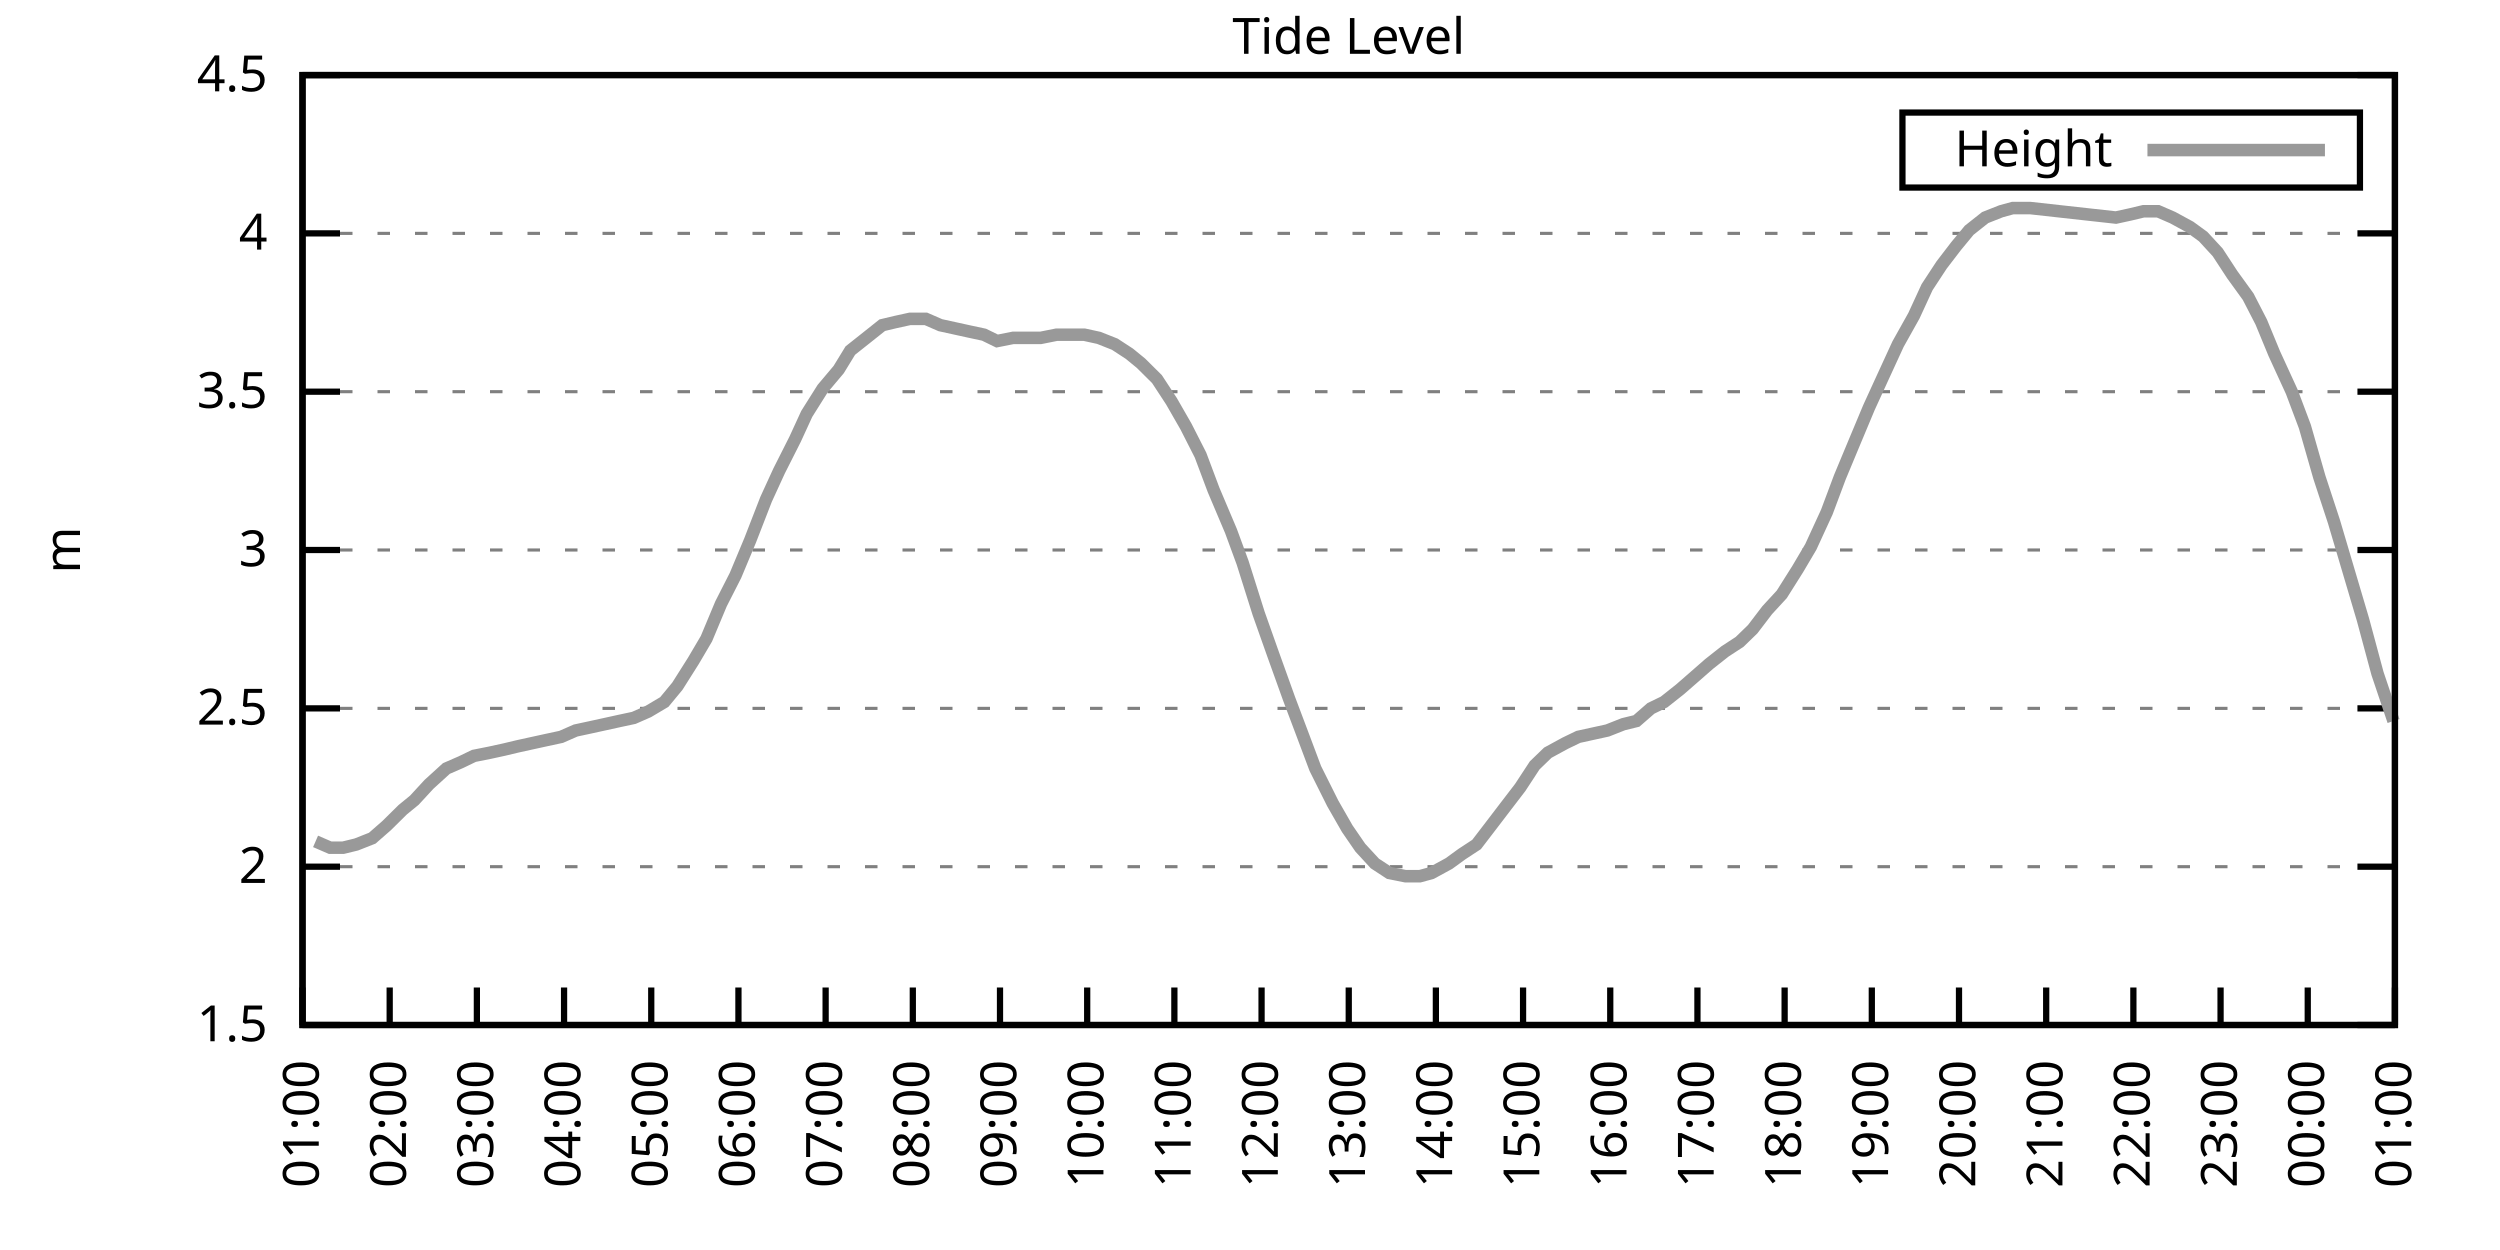
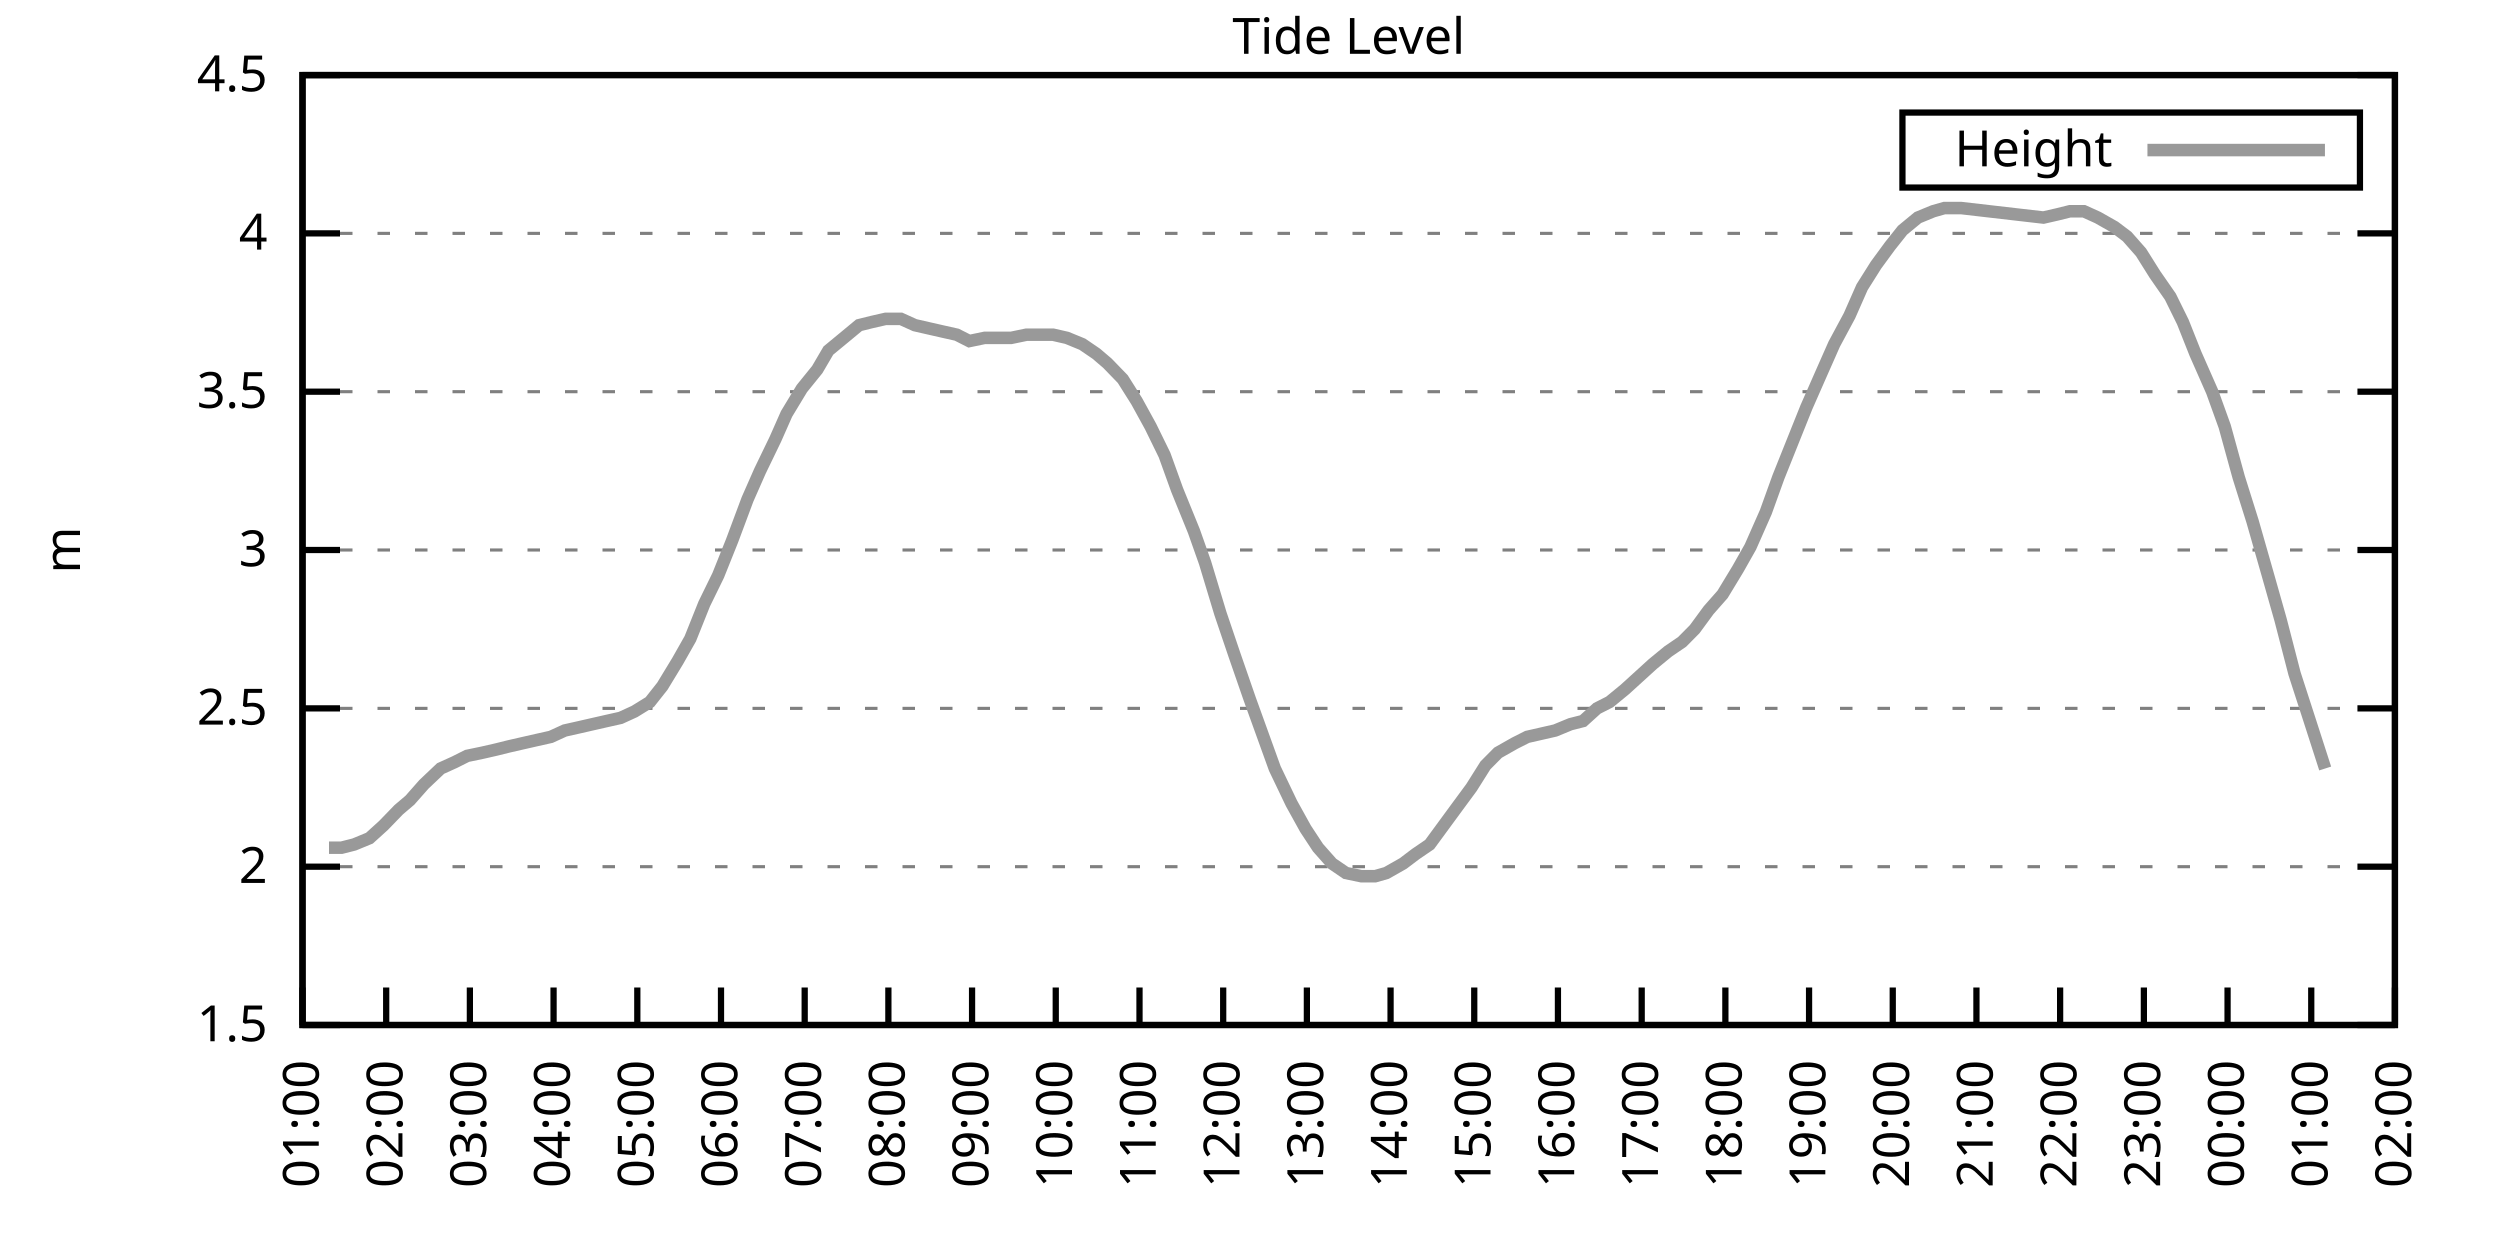
<svg xmlns="http://www.w3.org/2000/svg" xmlns:xlink="http://www.w3.org/1999/xlink" width="400" height="200" viewBox="0 0 400 200">
  <g id="gnuplot_canvas">
    <rect x="0" y="0" width="400" height="200" fill="none" />
    <defs>
      <circle id="gpDot" r="0.5" stroke-width="0.5" stroke="currentColor" />
      <path id="gpPt0" stroke-width="0.333" stroke="currentColor" d="M-1,0 h2 M0,-1 v2" />
      <path id="gpPt1" stroke-width="0.333" stroke="currentColor" d="M-1,-1 L1,1 M1,-1 L-1,1" />
      <path id="gpPt2" stroke-width="0.333" stroke="currentColor" d="M-1,0 L1,0 M0,-1 L0,1 M-1,-1 L1,1 M-1,1 L1,-1" />
      <rect id="gpPt3" stroke-width="0.333" stroke="currentColor" x="-1" y="-1" width="2" height="2" />
      <rect id="gpPt4" stroke-width="0.333" stroke="currentColor" fill="currentColor" x="-1" y="-1" width="2" height="2" />
      <circle id="gpPt5" stroke-width="0.333" stroke="currentColor" cx="0" cy="0" r="1" />
      <use xlink:href="#gpPt5" id="gpPt6" fill="currentColor" stroke="none" />
      <path id="gpPt7" stroke-width="0.333" stroke="currentColor" d="M0,-1.33 L-1.33,0.67 L1.33,0.67 z" />
      <use xlink:href="#gpPt7" id="gpPt8" fill="currentColor" stroke="none" />
      <use xlink:href="#gpPt7" id="gpPt9" stroke="currentColor" transform="rotate(180)" />
      <use xlink:href="#gpPt9" id="gpPt10" fill="currentColor" stroke="none" />
      <use xlink:href="#gpPt3" id="gpPt11" stroke="currentColor" transform="rotate(45)" />
      <use xlink:href="#gpPt11" id="gpPt12" fill="currentColor" stroke="none" />
      <path id="gpPt13" stroke-width="0.333" stroke="currentColor" d="M0,1.330 L1.265,0.411 L0.782,-1.067 L-0.782,-1.076 L-1.265,0.411 z" />
      <use xlink:href="#gpPt13" id="gpPt14" fill="currentColor" stroke="none" />
      <filter id="textbox" filterUnits="objectBoundingBox" x="0" y="0" height="1" width="1">
        <feFlood flood-color="white" flood-opacity="1" result="bgnd" />
        <feComposite in="SourceGraphic" in2="bgnd" operator="atop" />
      </filter>
      <filter id="greybox" filterUnits="objectBoundingBox" x="0" y="0" height="1" width="1">
        <feFlood flood-color="lightgrey" flood-opacity="1" result="grey" />
        <feComposite in="SourceGraphic" in2="grey" operator="atop" />
      </filter>
    </defs>
    <g fill="none" color="white" stroke="currentColor" stroke-width="1.00" stroke-linecap="butt" stroke-linejoin="miter">
</g>
    <g fill="none" color="black" stroke="currentColor" stroke-width="1.00" stroke-linecap="butt" stroke-linejoin="miter">
      <g stroke="none" shape-rendering="crispEdges">
        <polygon fill="rgb(255, 255, 255)" points="48.40,164.00 383.18,164.00 383.18,12.02 48.40,12.02 " />
      </g>
    </g>
    <g fill="none" color="black" stroke="currentColor" stroke-width="1.00" stroke-linecap="butt" stroke-linejoin="miter">
</g>
    <g fill="none" color="black" stroke="black" stroke-width="0.50" stroke-linecap="butt" stroke-linejoin="miter">
</g>
    <g fill="none" color="gray" stroke="currentColor" stroke-width="0.50" stroke-linecap="butt" stroke-linejoin="miter">
      <path stroke="gray" stroke-dasharray="2,4" class="gridline" d="M48.40,164.00 L383.19,164.00  " />
    </g>
    <g fill="none" color="gray" stroke="gray" stroke-width="1.00" stroke-linecap="butt" stroke-linejoin="miter">
</g>
    <g fill="none" color="black" stroke="currentColor" stroke-width="1.00" stroke-linecap="butt" stroke-linejoin="miter">
      <path stroke="black" d="M48.40,164.00 L54.40,164.00 M383.19,164.00 L377.19,164.00  " />
      <g transform="translate(42.80,166.60)" stroke="none" fill="black" font-family="Sans" font-size="8.00" text-anchor="end">
        <text>
          <tspan font-family="Sans"> 1.5</tspan>
        </text>
      </g>
    </g>
    <g fill="none" color="black" stroke="currentColor" stroke-width="1.00" stroke-linecap="butt" stroke-linejoin="miter">
</g>
    <g fill="none" color="black" stroke="black" stroke-width="0.50" stroke-linecap="butt" stroke-linejoin="miter">
</g>
    <g fill="none" color="gray" stroke="currentColor" stroke-width="0.50" stroke-linecap="butt" stroke-linejoin="miter">
      <path stroke="gray" stroke-dasharray="2,4" class="gridline" d="M48.40,138.67 L383.19,138.67  " />
    </g>
    <g fill="none" color="gray" stroke="gray" stroke-width="1.00" stroke-linecap="butt" stroke-linejoin="miter">
</g>
    <g fill="none" color="black" stroke="currentColor" stroke-width="1.00" stroke-linecap="butt" stroke-linejoin="miter">
      <path stroke="black" d="M48.40,138.67 L54.40,138.67 M383.19,138.67 L377.19,138.67  " />
      <g transform="translate(42.80,141.27)" stroke="none" fill="black" font-family="Sans" font-size="8.00" text-anchor="end">
        <text>
          <tspan font-family="Sans"> 2</tspan>
        </text>
      </g>
    </g>
    <g fill="none" color="black" stroke="currentColor" stroke-width="1.00" stroke-linecap="butt" stroke-linejoin="miter">
</g>
    <g fill="none" color="black" stroke="black" stroke-width="0.50" stroke-linecap="butt" stroke-linejoin="miter">
</g>
    <g fill="none" color="gray" stroke="currentColor" stroke-width="0.50" stroke-linecap="butt" stroke-linejoin="miter">
      <path stroke="gray" stroke-dasharray="2,4" class="gridline" d="M48.40,113.34 L383.19,113.34  " />
    </g>
    <g fill="none" color="gray" stroke="gray" stroke-width="1.00" stroke-linecap="butt" stroke-linejoin="miter">
</g>
    <g fill="none" color="black" stroke="currentColor" stroke-width="1.00" stroke-linecap="butt" stroke-linejoin="miter">
      <path stroke="black" d="M48.40,113.34 L54.40,113.34 M383.19,113.34 L377.19,113.34  " />
      <g transform="translate(42.80,115.94)" stroke="none" fill="black" font-family="Sans" font-size="8.00" text-anchor="end">
        <text>
          <tspan font-family="Sans"> 2.5</tspan>
        </text>
      </g>
    </g>
    <g fill="none" color="black" stroke="currentColor" stroke-width="1.00" stroke-linecap="butt" stroke-linejoin="miter">
</g>
    <g fill="none" color="black" stroke="black" stroke-width="0.50" stroke-linecap="butt" stroke-linejoin="miter">
</g>
    <g fill="none" color="gray" stroke="currentColor" stroke-width="0.50" stroke-linecap="butt" stroke-linejoin="miter">
      <path stroke="gray" stroke-dasharray="2,4" class="gridline" d="M48.40,88.00 L383.19,88.00  " />
    </g>
    <g fill="none" color="gray" stroke="gray" stroke-width="1.00" stroke-linecap="butt" stroke-linejoin="miter">
</g>
    <g fill="none" color="black" stroke="currentColor" stroke-width="1.00" stroke-linecap="butt" stroke-linejoin="miter">
      <path stroke="black" d="M48.40,88.00 L54.40,88.00 M383.19,88.00 L377.19,88.00  " />
      <g transform="translate(42.80,90.60)" stroke="none" fill="black" font-family="Sans" font-size="8.00" text-anchor="end">
        <text>
          <tspan font-family="Sans"> 3</tspan>
        </text>
      </g>
    </g>
    <g fill="none" color="black" stroke="currentColor" stroke-width="1.00" stroke-linecap="butt" stroke-linejoin="miter">
</g>
    <g fill="none" color="black" stroke="black" stroke-width="0.50" stroke-linecap="butt" stroke-linejoin="miter">
</g>
    <g fill="none" color="gray" stroke="currentColor" stroke-width="0.50" stroke-linecap="butt" stroke-linejoin="miter">
      <path stroke="gray" stroke-dasharray="2,4" class="gridline" d="M48.40,62.67 L383.19,62.67  " />
    </g>
    <g fill="none" color="gray" stroke="gray" stroke-width="1.00" stroke-linecap="butt" stroke-linejoin="miter">
</g>
    <g fill="none" color="black" stroke="currentColor" stroke-width="1.00" stroke-linecap="butt" stroke-linejoin="miter">
      <path stroke="black" d="M48.40,62.67 L54.40,62.67 M383.19,62.67 L377.19,62.67  " />
      <g transform="translate(42.80,65.27)" stroke="none" fill="black" font-family="Sans" font-size="8.00" text-anchor="end">
        <text>
          <tspan font-family="Sans"> 3.5</tspan>
        </text>
      </g>
    </g>
    <g fill="none" color="black" stroke="currentColor" stroke-width="1.00" stroke-linecap="butt" stroke-linejoin="miter">
</g>
    <g fill="none" color="black" stroke="black" stroke-width="0.50" stroke-linecap="butt" stroke-linejoin="miter">
</g>
    <g fill="none" color="gray" stroke="currentColor" stroke-width="0.50" stroke-linecap="butt" stroke-linejoin="miter">
      <path stroke="gray" stroke-dasharray="2,4" class="gridline" d="M48.40,37.34 L383.19,37.34  " />
    </g>
    <g fill="none" color="gray" stroke="gray" stroke-width="1.00" stroke-linecap="butt" stroke-linejoin="miter">
</g>
    <g fill="none" color="black" stroke="currentColor" stroke-width="1.00" stroke-linecap="butt" stroke-linejoin="miter">
      <path stroke="black" d="M48.40,37.34 L54.40,37.34 M383.19,37.34 L377.19,37.34  " />
      <g transform="translate(42.80,39.94)" stroke="none" fill="black" font-family="Sans" font-size="8.00" text-anchor="end">
        <text>
          <tspan font-family="Sans"> 4</tspan>
        </text>
      </g>
    </g>
    <g fill="none" color="black" stroke="currentColor" stroke-width="1.00" stroke-linecap="butt" stroke-linejoin="miter">
</g>
    <g fill="none" color="black" stroke="black" stroke-width="0.50" stroke-linecap="butt" stroke-linejoin="miter">
</g>
    <g fill="none" color="gray" stroke="currentColor" stroke-width="0.50" stroke-linecap="butt" stroke-linejoin="miter">
      <path stroke="gray" stroke-dasharray="2,4" class="gridline" d="M48.40,12.01 L383.19,12.01  " />
    </g>
    <g fill="none" color="gray" stroke="gray" stroke-width="1.00" stroke-linecap="butt" stroke-linejoin="miter">
</g>
    <g fill="none" color="black" stroke="currentColor" stroke-width="1.00" stroke-linecap="butt" stroke-linejoin="miter">
      <path stroke="black" d="M48.40,12.01 L54.40,12.01 M383.19,12.01 L377.19,12.01  " />
      <g transform="translate(42.80,14.61)" stroke="none" fill="black" font-family="Sans" font-size="8.00" text-anchor="end">
        <text>
          <tspan font-family="Sans"> 4.5</tspan>
        </text>
      </g>
    </g>
    <g fill="none" color="black" stroke="currentColor" stroke-width="1.00" stroke-linecap="butt" stroke-linejoin="miter">
      <path stroke="black" d="M48.40,164.00 L48.40,158.00  " />
      <g transform="translate(51.00,169.60) rotate(270.00)" stroke="none" fill="black" font-family="Sans" font-size="8.00" text-anchor="end">
        <text>
          <tspan font-family="Sans">01:00</tspan>
        </text>
      </g>
    </g>
    <g fill="none" color="black" stroke="currentColor" stroke-width="1.00" stroke-linecap="butt" stroke-linejoin="miter">
-       <path stroke="black" d="M62.35,164.00 L62.35,158.00  " />
-       <g transform="translate(64.95,169.60) rotate(270.00)" stroke="none" fill="black" font-family="Sans" font-size="8.00" text-anchor="end">
+       <path stroke="black" d="M61.79,164.00 L61.79,158.00  " />
+       <g transform="translate(64.39,169.60) rotate(270.00)" stroke="none" fill="black" font-family="Sans" font-size="8.00" text-anchor="end">
        <text>
          <tspan font-family="Sans">02:00</tspan>
        </text>
      </g>
    </g>
    <g fill="none" color="black" stroke="currentColor" stroke-width="1.00" stroke-linecap="butt" stroke-linejoin="miter">
-       <path stroke="black" d="M76.30,164.00 L76.30,158.00  " />
-       <g transform="translate(78.90,169.60) rotate(270.00)" stroke="none" fill="black" font-family="Sans" font-size="8.00" text-anchor="end">
+       <path stroke="black" d="M75.18,164.00 L75.18,158.00  " />
+       <g transform="translate(77.78,169.60) rotate(270.00)" stroke="none" fill="black" font-family="Sans" font-size="8.00" text-anchor="end">
        <text>
          <tspan font-family="Sans">03:00</tspan>
        </text>
      </g>
    </g>
    <g fill="none" color="black" stroke="currentColor" stroke-width="1.00" stroke-linecap="butt" stroke-linejoin="miter">
-       <path stroke="black" d="M90.25,164.00 L90.25,158.00  " />
-       <g transform="translate(92.85,169.60) rotate(270.00)" stroke="none" fill="black" font-family="Sans" font-size="8.00" text-anchor="end">
+       <path stroke="black" d="M88.57,164.00 L88.57,158.00  " />
+       <g transform="translate(91.17,169.60) rotate(270.00)" stroke="none" fill="black" font-family="Sans" font-size="8.00" text-anchor="end">
        <text>
          <tspan font-family="Sans">04:00</tspan>
        </text>
      </g>
    </g>
    <g fill="none" color="black" stroke="currentColor" stroke-width="1.00" stroke-linecap="butt" stroke-linejoin="miter">
-       <path stroke="black" d="M104.20,164.00 L104.20,158.00  " />
-       <g transform="translate(106.80,169.60) rotate(270.00)" stroke="none" fill="black" font-family="Sans" font-size="8.00" text-anchor="end">
+       <path stroke="black" d="M101.97,164.00 L101.97,158.00  " />
+       <g transform="translate(104.57,169.60) rotate(270.00)" stroke="none" fill="black" font-family="Sans" font-size="8.00" text-anchor="end">
        <text>
          <tspan font-family="Sans">05:00</tspan>
        </text>
      </g>
    </g>
    <g fill="none" color="black" stroke="currentColor" stroke-width="1.00" stroke-linecap="butt" stroke-linejoin="miter">
-       <path stroke="black" d="M118.15,164.00 L118.15,158.00  " />
-       <g transform="translate(120.75,169.60) rotate(270.00)" stroke="none" fill="black" font-family="Sans" font-size="8.00" text-anchor="end">
+       <path stroke="black" d="M115.36,164.00 L115.36,158.00  " />
+       <g transform="translate(117.96,169.60) rotate(270.00)" stroke="none" fill="black" font-family="Sans" font-size="8.00" text-anchor="end">
        <text>
          <tspan font-family="Sans">06:00</tspan>
        </text>
      </g>
    </g>
    <g fill="none" color="black" stroke="currentColor" stroke-width="1.00" stroke-linecap="butt" stroke-linejoin="miter">
-       <path stroke="black" d="M132.10,164.00 L132.10,158.00  " />
-       <g transform="translate(134.70,169.60) rotate(270.00)" stroke="none" fill="black" font-family="Sans" font-size="8.00" text-anchor="end">
+       <path stroke="black" d="M128.75,164.00 L128.75,158.00  " />
+       <g transform="translate(131.35,169.60) rotate(270.00)" stroke="none" fill="black" font-family="Sans" font-size="8.00" text-anchor="end">
        <text>
          <tspan font-family="Sans">07:00</tspan>
        </text>
      </g>
    </g>
    <g fill="none" color="black" stroke="currentColor" stroke-width="1.00" stroke-linecap="butt" stroke-linejoin="miter">
-       <path stroke="black" d="M146.05,164.00 L146.05,158.00  " />
-       <g transform="translate(148.65,169.60) rotate(270.00)" stroke="none" fill="black" font-family="Sans" font-size="8.00" text-anchor="end">
+       <path stroke="black" d="M142.14,164.00 L142.14,158.00  " />
+       <g transform="translate(144.74,169.60) rotate(270.00)" stroke="none" fill="black" font-family="Sans" font-size="8.00" text-anchor="end">
        <text>
          <tspan font-family="Sans">08:00</tspan>
        </text>
      </g>
    </g>
    <g fill="none" color="black" stroke="currentColor" stroke-width="1.00" stroke-linecap="butt" stroke-linejoin="miter">
-       <path stroke="black" d="M160.00,164.00 L160.00,158.00  " />
-       <g transform="translate(162.60,169.60) rotate(270.00)" stroke="none" fill="black" font-family="Sans" font-size="8.00" text-anchor="end">
+       <path stroke="black" d="M155.53,164.00 L155.53,158.00  " />
+       <g transform="translate(158.13,169.60) rotate(270.00)" stroke="none" fill="black" font-family="Sans" font-size="8.00" text-anchor="end">
        <text>
          <tspan font-family="Sans">09:00</tspan>
        </text>
      </g>
    </g>
    <g fill="none" color="black" stroke="currentColor" stroke-width="1.00" stroke-linecap="butt" stroke-linejoin="miter">
-       <path stroke="black" d="M173.95,164.00 L173.95,158.00  " />
-       <g transform="translate(176.55,169.60) rotate(270.00)" stroke="none" fill="black" font-family="Sans" font-size="8.00" text-anchor="end">
+       <path stroke="black" d="M168.92,164.00 L168.92,158.00  " />
+       <g transform="translate(171.52,169.60) rotate(270.00)" stroke="none" fill="black" font-family="Sans" font-size="8.00" text-anchor="end">
        <text>
          <tspan font-family="Sans">10:00</tspan>
        </text>
      </g>
    </g>
    <g fill="none" color="black" stroke="currentColor" stroke-width="1.00" stroke-linecap="butt" stroke-linejoin="miter">
-       <path stroke="black" d="M187.90,164.00 L187.90,158.00  " />
-       <g transform="translate(190.50,169.60) rotate(270.00)" stroke="none" fill="black" font-family="Sans" font-size="8.00" text-anchor="end">
+       <path stroke="black" d="M182.32,164.00 L182.32,158.00  " />
+       <g transform="translate(184.92,169.60) rotate(270.00)" stroke="none" fill="black" font-family="Sans" font-size="8.00" text-anchor="end">
        <text>
          <tspan font-family="Sans">11:00</tspan>
        </text>
      </g>
    </g>
    <g fill="none" color="black" stroke="currentColor" stroke-width="1.00" stroke-linecap="butt" stroke-linejoin="miter">
-       <path stroke="black" d="M201.85,164.00 L201.85,158.00  " />
-       <g transform="translate(204.45,169.60) rotate(270.00)" stroke="none" fill="black" font-family="Sans" font-size="8.00" text-anchor="end">
+       <path stroke="black" d="M195.71,164.00 L195.71,158.00  " />
+       <g transform="translate(198.31,169.60) rotate(270.00)" stroke="none" fill="black" font-family="Sans" font-size="8.00" text-anchor="end">
        <text>
          <tspan font-family="Sans">12:00</tspan>
        </text>
      </g>
    </g>
    <g fill="none" color="black" stroke="currentColor" stroke-width="1.00" stroke-linecap="butt" stroke-linejoin="miter">
-       <path stroke="black" d="M215.80,164.00 L215.80,158.00  " />
-       <g transform="translate(218.40,169.60) rotate(270.00)" stroke="none" fill="black" font-family="Sans" font-size="8.00" text-anchor="end">
+       <path stroke="black" d="M209.10,164.00 L209.10,158.00  " />
+       <g transform="translate(211.70,169.60) rotate(270.00)" stroke="none" fill="black" font-family="Sans" font-size="8.00" text-anchor="end">
        <text>
          <tspan font-family="Sans">13:00</tspan>
        </text>
      </g>
    </g>
    <g fill="none" color="black" stroke="currentColor" stroke-width="1.00" stroke-linecap="butt" stroke-linejoin="miter">
-       <path stroke="black" d="M229.74,164.00 L229.74,158.00  " />
-       <g transform="translate(232.34,169.60) rotate(270.00)" stroke="none" fill="black" font-family="Sans" font-size="8.00" text-anchor="end">
+       <path stroke="black" d="M222.49,164.00 L222.49,158.00  " />
+       <g transform="translate(225.09,169.60) rotate(270.00)" stroke="none" fill="black" font-family="Sans" font-size="8.00" text-anchor="end">
        <text>
          <tspan font-family="Sans">14:00</tspan>
        </text>
      </g>
    </g>
    <g fill="none" color="black" stroke="currentColor" stroke-width="1.00" stroke-linecap="butt" stroke-linejoin="miter">
-       <path stroke="black" d="M243.69,164.00 L243.69,158.00  " />
-       <g transform="translate(246.29,169.60) rotate(270.00)" stroke="none" fill="black" font-family="Sans" font-size="8.00" text-anchor="end">
+       <path stroke="black" d="M235.88,164.00 L235.88,158.00  " />
+       <g transform="translate(238.48,169.60) rotate(270.00)" stroke="none" fill="black" font-family="Sans" font-size="8.00" text-anchor="end">
        <text>
          <tspan font-family="Sans">15:00</tspan>
        </text>
      </g>
    </g>
    <g fill="none" color="black" stroke="currentColor" stroke-width="1.00" stroke-linecap="butt" stroke-linejoin="miter">
-       <path stroke="black" d="M257.64,164.00 L257.64,158.00  " />
-       <g transform="translate(260.24,169.60) rotate(270.00)" stroke="none" fill="black" font-family="Sans" font-size="8.00" text-anchor="end">
+       <path stroke="black" d="M249.27,164.00 L249.27,158.00  " />
+       <g transform="translate(251.87,169.60) rotate(270.00)" stroke="none" fill="black" font-family="Sans" font-size="8.00" text-anchor="end">
        <text>
          <tspan font-family="Sans">16:00</tspan>
        </text>
      </g>
    </g>
    <g fill="none" color="black" stroke="currentColor" stroke-width="1.00" stroke-linecap="butt" stroke-linejoin="miter">
-       <path stroke="black" d="M271.59,164.00 L271.59,158.00  " />
-       <g transform="translate(274.19,169.60) rotate(270.00)" stroke="none" fill="black" font-family="Sans" font-size="8.00" text-anchor="end">
+       <path stroke="black" d="M262.67,164.00 L262.67,158.00  " />
+       <g transform="translate(265.27,169.60) rotate(270.00)" stroke="none" fill="black" font-family="Sans" font-size="8.00" text-anchor="end">
        <text>
          <tspan font-family="Sans">17:00</tspan>
        </text>
      </g>
    </g>
    <g fill="none" color="black" stroke="currentColor" stroke-width="1.00" stroke-linecap="butt" stroke-linejoin="miter">
-       <path stroke="black" d="M285.54,164.00 L285.54,158.00  " />
-       <g transform="translate(288.14,169.60) rotate(270.00)" stroke="none" fill="black" font-family="Sans" font-size="8.00" text-anchor="end">
+       <path stroke="black" d="M276.06,164.00 L276.06,158.00  " />
+       <g transform="translate(278.66,169.60) rotate(270.00)" stroke="none" fill="black" font-family="Sans" font-size="8.00" text-anchor="end">
        <text>
          <tspan font-family="Sans">18:00</tspan>
        </text>
      </g>
    </g>
    <g fill="none" color="black" stroke="currentColor" stroke-width="1.00" stroke-linecap="butt" stroke-linejoin="miter">
-       <path stroke="black" d="M299.49,164.00 L299.49,158.00  " />
-       <g transform="translate(302.09,169.60) rotate(270.00)" stroke="none" fill="black" font-family="Sans" font-size="8.00" text-anchor="end">
+       <path stroke="black" d="M289.45,164.00 L289.45,158.00  " />
+       <g transform="translate(292.05,169.60) rotate(270.00)" stroke="none" fill="black" font-family="Sans" font-size="8.00" text-anchor="end">
        <text>
          <tspan font-family="Sans">19:00</tspan>
        </text>
      </g>
    </g>
    <g fill="none" color="black" stroke="currentColor" stroke-width="1.00" stroke-linecap="butt" stroke-linejoin="miter">
-       <path stroke="black" d="M313.44,164.00 L313.44,158.00  " />
-       <g transform="translate(316.04,169.60) rotate(270.00)" stroke="none" fill="black" font-family="Sans" font-size="8.00" text-anchor="end">
+       <path stroke="black" d="M302.84,164.00 L302.84,158.00  " />
+       <g transform="translate(305.44,169.60) rotate(270.00)" stroke="none" fill="black" font-family="Sans" font-size="8.00" text-anchor="end">
        <text>
          <tspan font-family="Sans">20:00</tspan>
        </text>
      </g>
    </g>
    <g fill="none" color="black" stroke="currentColor" stroke-width="1.00" stroke-linecap="butt" stroke-linejoin="miter">
-       <path stroke="black" d="M327.39,164.00 L327.39,158.00  " />
-       <g transform="translate(329.99,169.60) rotate(270.00)" stroke="none" fill="black" font-family="Sans" font-size="8.00" text-anchor="end">
+       <path stroke="black" d="M316.23,164.00 L316.23,158.00  " />
+       <g transform="translate(318.83,169.60) rotate(270.00)" stroke="none" fill="black" font-family="Sans" font-size="8.00" text-anchor="end">
        <text>
          <tspan font-family="Sans">21:00</tspan>
        </text>
      </g>
    </g>
    <g fill="none" color="black" stroke="currentColor" stroke-width="1.00" stroke-linecap="butt" stroke-linejoin="miter">
-       <path stroke="black" d="M341.34,164.00 L341.34,158.00  " />
-       <g transform="translate(343.94,169.60) rotate(270.00)" stroke="none" fill="black" font-family="Sans" font-size="8.00" text-anchor="end">
+       <path stroke="black" d="M329.62,164.00 L329.62,158.00  " />
+       <g transform="translate(332.22,169.60) rotate(270.00)" stroke="none" fill="black" font-family="Sans" font-size="8.00" text-anchor="end">
        <text>
          <tspan font-family="Sans">22:00</tspan>
        </text>
      </g>
    </g>
    <g fill="none" color="black" stroke="currentColor" stroke-width="1.00" stroke-linecap="butt" stroke-linejoin="miter">
-       <path stroke="black" d="M355.29,164.00 L355.29,158.00  " />
-       <g transform="translate(357.89,169.60) rotate(270.00)" stroke="none" fill="black" font-family="Sans" font-size="8.00" text-anchor="end">
+       <path stroke="black" d="M343.02,164.00 L343.02,158.00  " />
+       <g transform="translate(345.62,169.60) rotate(270.00)" stroke="none" fill="black" font-family="Sans" font-size="8.00" text-anchor="end">
        <text>
          <tspan font-family="Sans">23:00</tspan>
        </text>
      </g>
    </g>
    <g fill="none" color="black" stroke="currentColor" stroke-width="1.00" stroke-linecap="butt" stroke-linejoin="miter">
-       <path stroke="black" d="M369.24,164.00 L369.24,158.00  " />
-       <g transform="translate(371.84,169.60) rotate(270.00)" stroke="none" fill="black" font-family="Sans" font-size="8.00" text-anchor="end">
+       <path stroke="black" d="M356.41,164.00 L356.41,158.00  " />
+       <g transform="translate(359.01,169.60) rotate(270.00)" stroke="none" fill="black" font-family="Sans" font-size="8.00" text-anchor="end">
        <text>
          <tspan font-family="Sans">00:00</tspan>
+         </text>
+       </g>
+     </g>
+     <g fill="none" color="black" stroke="currentColor" stroke-width="1.00" stroke-linecap="butt" stroke-linejoin="miter">
+       <path stroke="black" d="M369.80,164.00 L369.80,158.00  " />
+       <g transform="translate(372.40,169.60) rotate(270.00)" stroke="none" fill="black" font-family="Sans" font-size="8.00" text-anchor="end">
+         <text>
+           <tspan font-family="Sans">01:00</tspan>
        </text>
      </g>
    </g>
    <g fill="none" color="black" stroke="currentColor" stroke-width="1.00" stroke-linecap="butt" stroke-linejoin="miter">
      <path stroke="black" d="M383.19,164.00 L383.19,158.00  " />
      <g transform="translate(385.79,169.60) rotate(270.00)" stroke="none" fill="black" font-family="Sans" font-size="8.00" text-anchor="end">
        <text>
-           <tspan font-family="Sans">01:00</tspan>
+           <tspan font-family="Sans">02:00</tspan>
        </text>
      </g>
    </g>
    <g fill="none" color="black" stroke="currentColor" stroke-width="1.00" stroke-linecap="butt" stroke-linejoin="miter">
</g>
    <g fill="none" color="black" stroke="currentColor" stroke-width="1.00" stroke-linecap="butt" stroke-linejoin="miter">
      <path stroke="black" d="M48.40,12.01 L48.40,164.00 L383.19,164.00 L383.19,12.01 L48.40,12.01 Z  " />
    </g>
    <g fill="none" color="black" stroke="currentColor" stroke-width="1.00" stroke-linecap="butt" stroke-linejoin="miter">
</g>
    <g fill="none" color="black" stroke="currentColor" stroke-width="1.00" stroke-linecap="butt" stroke-linejoin="miter">
      <path stroke="black" d="M304.39,30.01 L304.39,18.01 L377.59,18.01 L377.59,30.01 L304.39,30.01 Z  " />
    </g>
    <g id="Tide_level_plot_1">
      <g fill="none" color="white" stroke="black" stroke-width="2.00" stroke-linecap="butt" stroke-linejoin="miter">
</g>
      <g fill="none" color="black" stroke="currentColor" stroke-width="2.00" stroke-linecap="butt" stroke-linejoin="miter">
        <g transform="translate(337.99,26.61)" stroke="none" fill="black" font-family="Sans" font-size="8.00" text-anchor="end">
          <text>
            <tspan font-family="Sans">Height</tspan>
          </text>
        </g>
      </g>
      <g fill="none" color="black" stroke="currentColor" stroke-width="2.00" stroke-linecap="butt" stroke-linejoin="miter">
-         <path stroke="rgb(153, 153, 153)" d="M343.59,24.01 L371.99,24.01 M50.49,134.62 L52.82,135.63 L54.91,135.63 L57.00,135.12 L59.56,134.11 L61.88,132.08   L64.44,129.55 L66.30,128.03 L68.63,125.50 L71.42,122.96 L73.74,121.95 L75.83,120.94 L78.39,120.43 L80.72,119.92   L82.81,119.42 L85.13,118.91 L87.46,118.40 L89.78,117.90 L92.11,116.88 L94.43,116.38 L96.76,115.87 L99.08,115.36   L101.41,114.86 L103.73,113.84 L106.29,112.32 L108.38,109.79 L110.94,105.74 L113.03,102.19 L115.36,96.62 L117.68,92.06   L120.01,86.49 L122.57,79.90 L124.66,75.34 L127.22,70.27 L129.08,66.22 L131.63,62.17 L134.19,59.13 L136.05,56.09   L138.61,54.06 L141.16,52.03 L143.26,51.53 L145.58,51.02 L148.14,51.02 L150.46,52.03 L152.79,52.54 L155.11,53.05   L157.44,53.55 L159.53,54.57 L162.09,54.06 L164.18,54.06 L166.51,54.06 L169.06,53.55 L171.39,53.55 L173.48,53.55   L175.81,54.06 L178.36,55.07 L180.69,56.59 L182.55,58.11 L185.11,60.65 L187.43,64.19 L189.76,68.25 L192.08,72.81   L194.17,78.38 L196.96,84.97 L198.82,90.03 L201.38,98.14 L203.71,104.72 L206.26,111.82 L208.36,117.39 L210.45,122.96   L213.24,128.54 L215.56,132.59 L217.65,135.63 L219.98,138.16 L222.30,139.68 L224.86,140.19 L227.19,140.19 L229.05,139.68   L231.84,138.16 L233.93,136.64 L236.25,135.12 L238.58,132.08 L240.90,129.04 L243.23,126.00 L245.55,122.46 L247.65,120.43   L250.44,118.91 L252.53,117.90 L254.85,117.39 L257.18,116.88 L259.74,115.87 L261.83,115.36 L264.15,113.34 L266.25,112.32   L268.80,110.30 L271.13,108.27 L273.45,106.24 L276.01,104.22 L278.34,102.70 L280.43,100.67 L282.75,97.63 L285.08,95.10   L287.64,91.04 L289.73,87.50 L292.29,81.93 L294.38,76.35 L296.70,70.78 L299.03,65.21 L301.35,60.14 L303.68,55.07   L306.23,50.51 L308.33,45.95 L310.65,42.41 L312.98,39.37 L315.07,36.84 L317.63,34.81 L320.18,33.80 L322.04,33.29   L324.83,33.29 L338.55,34.81 L340.88,34.30 L342.97,33.80 L345.29,33.80 L347.62,34.81 L350.41,36.33 L352.50,37.85   L354.83,40.38 L357.15,43.93 L359.71,47.47 L361.80,51.53 L363.89,56.59 L366.68,62.67 L368.78,68.25 L371.10,76.35   L373.43,83.45 L375.98,92.06 L378.08,99.15 L380.40,107.76 L382.96,115.36  " />
+         <path stroke="rgb(153, 153, 153)" d="M343.59,24.01 L371.99,24.01 M52.64,135.63 L54.65,135.63 L56.66,135.12 L59.11,134.11 L61.35,132.08 L63.80,129.55   L65.59,128.03 L67.82,125.50 L70.50,122.96 L72.73,121.95 L74.74,120.94 L77.19,120.43 L79.42,119.92 L81.43,119.42   L83.66,118.91 L85.90,118.40 L88.13,117.90 L90.36,116.88 L92.59,116.38 L94.82,115.87 L97.06,115.36 L99.29,114.86   L101.52,113.84 L103.98,112.32 L105.98,109.79 L108.44,105.74 L110.45,102.19 L112.68,96.62 L114.91,92.06 L117.14,86.49   L119.60,79.90 L121.61,75.34 L124.06,70.27 L125.85,66.22 L128.30,62.17 L130.76,59.13 L132.54,56.09 L135.00,54.06   L137.45,52.03 L139.46,51.53 L141.69,51.02 L144.15,51.02 L146.38,52.03 L148.61,52.54 L150.85,53.05 L153.08,53.55   L155.09,54.57 L157.54,54.06 L159.55,54.06 L161.78,54.06 L164.24,53.55 L166.47,53.55 L168.48,53.55 L170.71,54.06   L173.17,55.07 L175.40,56.59 L177.18,58.11 L179.64,60.65 L181.87,64.19 L184.10,68.25 L186.33,72.81 L188.34,78.38   L191.02,84.97 L192.81,90.03 L195.26,98.14 L197.49,104.72 L199.95,111.82 L201.96,117.39 L203.97,122.96 L206.64,128.54   L208.88,132.59 L210.88,135.63 L213.12,138.16 L215.35,139.68 L217.80,140.19 L220.04,140.19 L221.82,139.68 L224.50,138.16   L226.51,136.64 L228.74,135.12 L230.97,132.08 L233.20,129.04 L235.44,126.00 L237.67,122.46 L239.68,120.43 L242.36,118.91   L244.36,117.90 L246.60,117.39 L248.83,116.88 L251.28,115.87 L253.29,115.36 L255.52,113.34 L257.53,112.32 L259.99,110.30   L262.22,108.27 L264.45,106.24 L266.91,104.22 L269.14,102.70 L271.15,100.67 L273.38,97.63 L275.61,95.10 L278.07,91.04   L280.07,87.50 L282.53,81.93 L284.54,76.35 L286.77,70.78 L289.00,65.21 L291.23,60.14 L293.47,55.07 L295.92,50.51   L297.93,45.95 L300.16,42.41 L302.39,39.37 L304.40,36.84 L306.86,34.81 L309.31,33.80 L311.10,33.29 L313.78,33.29   L326.95,34.81 L329.18,34.30 L331.19,33.80 L333.42,33.80 L335.65,34.81 L338.33,36.33 L340.34,37.85 L342.57,40.38   L344.80,43.93 L347.26,47.47 L349.26,51.53 L351.27,56.59 L353.95,62.67 L355.96,68.25 L358.19,76.35 L360.42,83.45   L362.88,92.06 L364.89,99.15 L367.12,107.76 L369.58,115.36 L372.03,122.96  " />
      </g>
    </g>
    <g fill="none" color="black" stroke="currentColor" stroke-width="2.00" stroke-linecap="butt" stroke-linejoin="miter">
</g>
    <g fill="none" color="black" stroke="black" stroke-width="1.00" stroke-linecap="butt" stroke-linejoin="miter">
</g>
    <g fill="none" color="black" stroke="currentColor" stroke-width="1.00" stroke-linecap="butt" stroke-linejoin="miter">
      <path stroke="black" d="M48.40,12.01 L48.40,164.00 L383.19,164.00 L383.19,12.01 L48.40,12.01 Z  " />
      <g transform="translate(12.80,88.01) rotate(270.00)" stroke="none" fill="black" font-family="Sans" font-size="8.00" text-anchor="middle">
        <text>
          <tspan font-family="Sans">m</tspan>
        </text>
      </g>
    </g>
    <g fill="none" color="black" stroke="currentColor" stroke-width="1.00" stroke-linecap="butt" stroke-linejoin="miter">
</g>
    <g fill="none" color="black" stroke="currentColor" stroke-width="1.00" stroke-linecap="butt" stroke-linejoin="miter">
      <g transform="translate(215.79,8.61)" stroke="none" fill="black" font-family="Sans" font-size="8.00" text-anchor="middle">
        <text>
          <tspan font-family="Sans">Tide Level</tspan>
        </text>
      </g>
    </g>
    <g fill="none" color="black" stroke="currentColor" stroke-width="1.00" stroke-linecap="butt" stroke-linejoin="miter">
</g>
  </g>
</svg>
